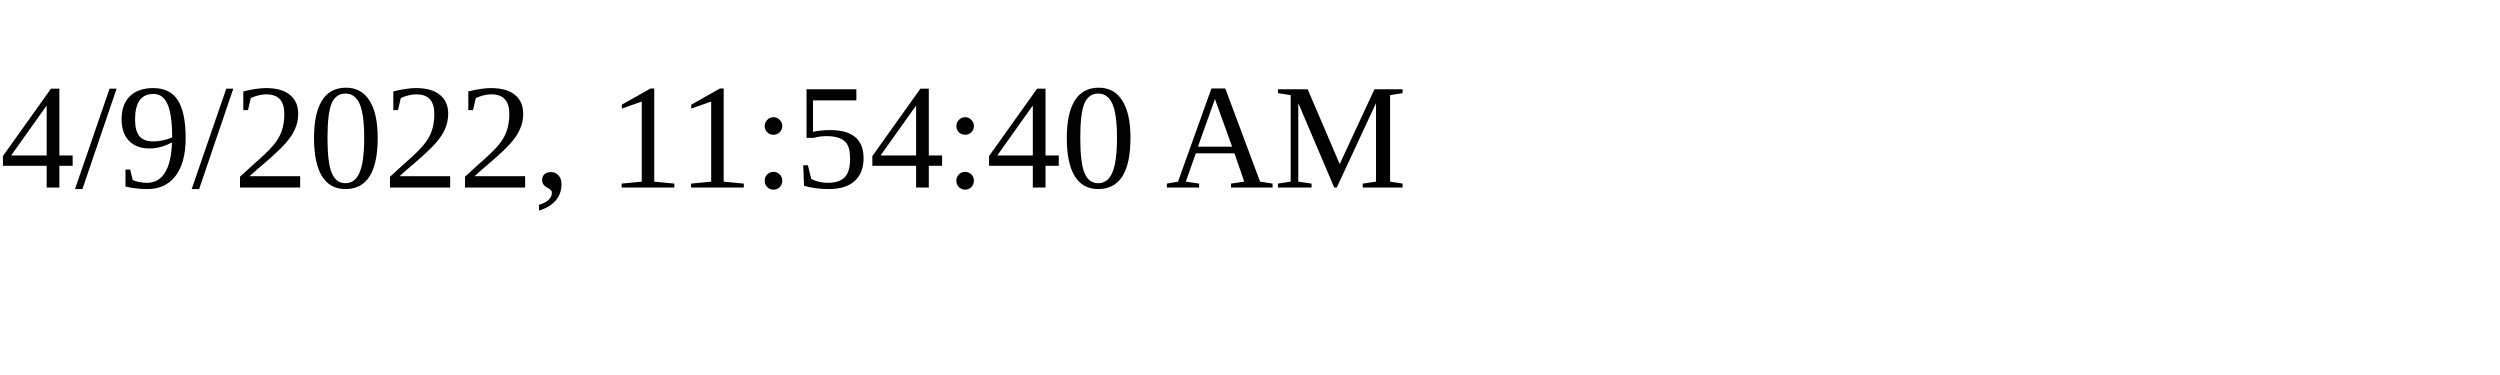
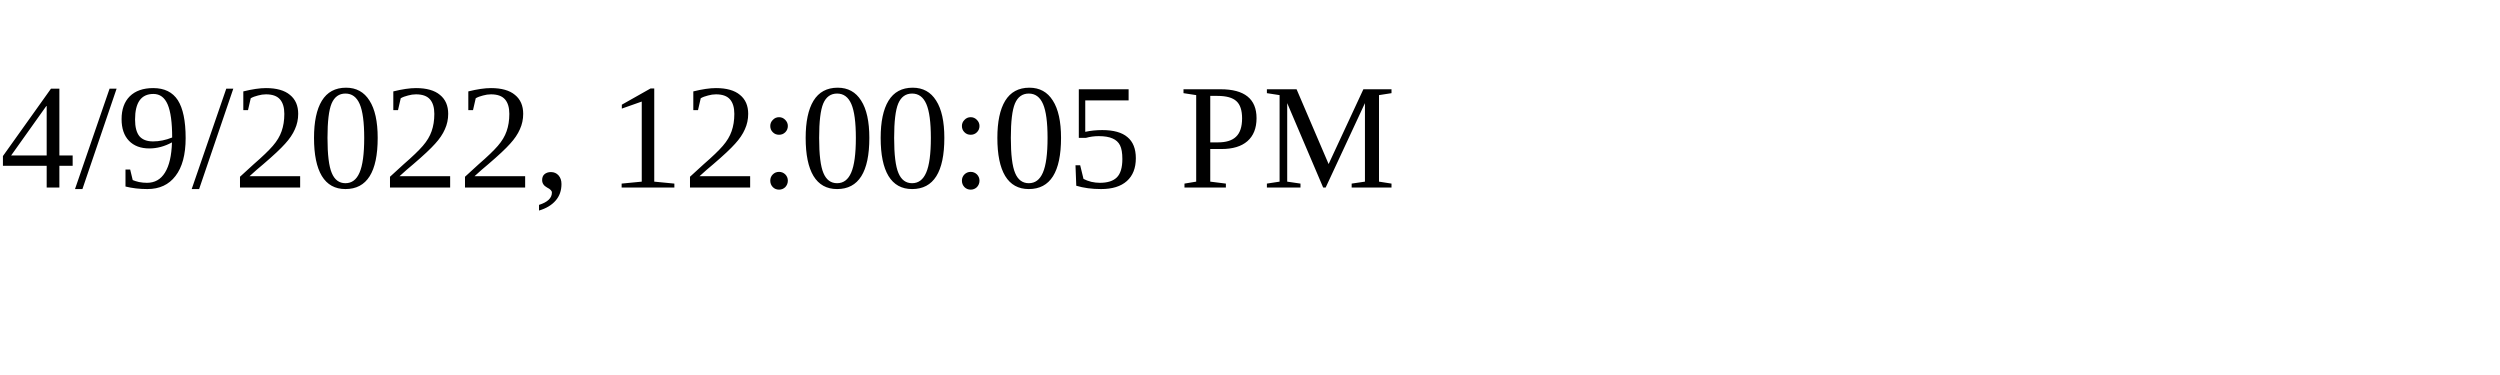
<svg xmlns="http://www.w3.org/2000/svg" height="30" width="200">
-   <text x="0" y="15">4/9/2022, 11:54:40 AM</text>
+   <text x="0" y="15">4/9/2022, 12:00:05 PM</text>
</svg>
